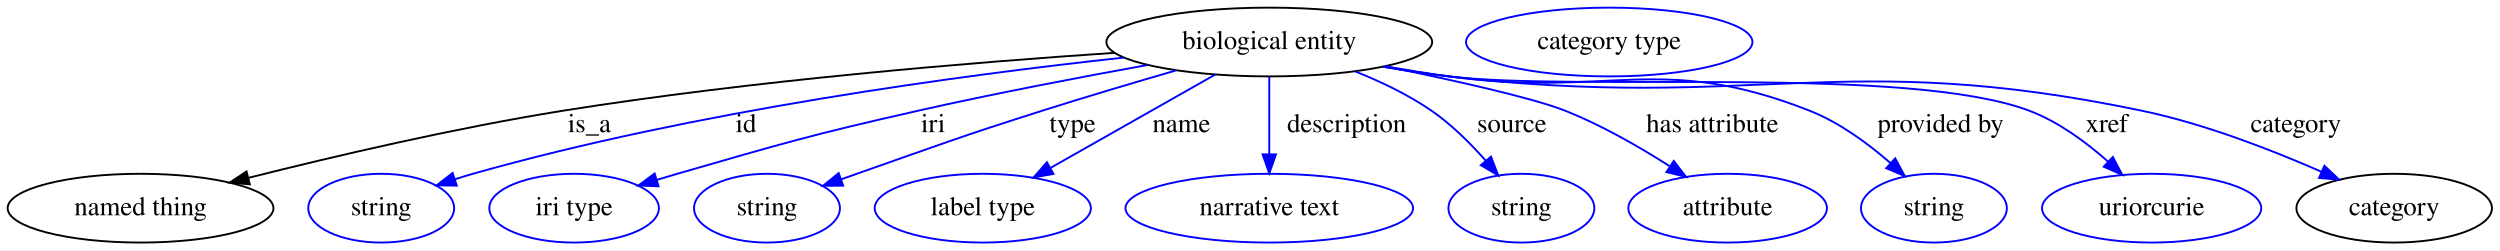
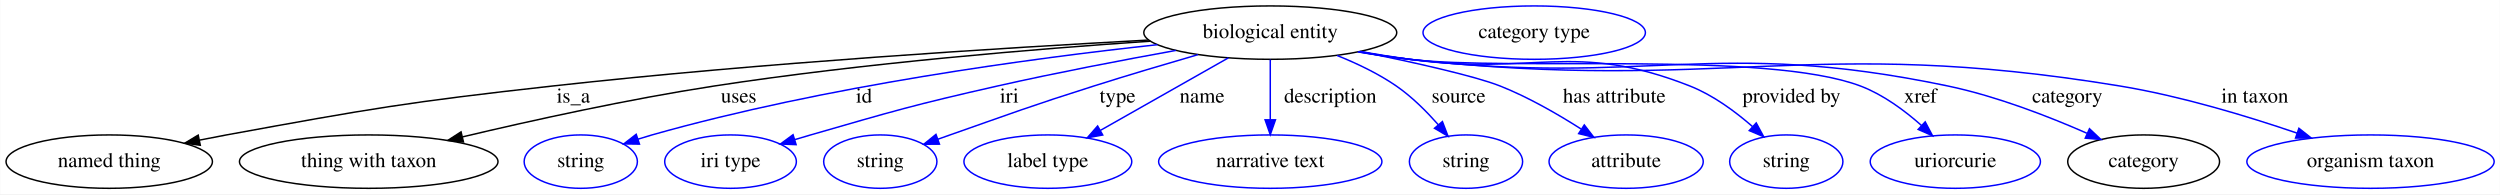
- <svg xmlns="http://www.w3.org/2000/svg" width="1309pt" height="131pt" viewBox="0.00 0.00 1308.89 131.00">
+ <svg xmlns="http://www.w3.org/2000/svg" width="1686pt" height="131pt" viewBox="0.00 0.00 1685.74 131.00">
  <g id="graph0" class="graph" transform="scale(1 1) rotate(0) translate(4 127)">
-     <polygon fill="white" stroke="transparent" points="-4,4 -4,-127 1304.89,-127 1304.89,4 -4,4" />
+     <polygon fill="white" stroke="transparent" points="-4,4 -4,-127 1681.74,-127 1681.74,4 -4,4" />
    <g id="node1" class="node">
-       <ellipse fill="none" stroke="black" cx="660.54" cy="-105" rx="85.29" ry="18" />
-       <text text-anchor="middle" x="660.54" y="-101.3" font-family="Times,serif" font-size="14.00">biological entity</text>
+       <ellipse fill="none" stroke="black" cx="852.54" cy="-105" rx="85.29" ry="18" />
+       <text text-anchor="middle" x="852.54" y="-101.3" font-family="Times,serif" font-size="14.00">biological entity</text>
    </g>
    <g id="node2" class="node">
      <ellipse fill="none" stroke="black" cx="69.54" cy="-18" rx="69.59" ry="18" />
      <text text-anchor="middle" x="69.54" y="-14.3" font-family="Times,serif" font-size="14.00">named thing</text>
    </g>
    <g id="edge1" class="edge">
-       <path fill="none" stroke="black" d="M579.69,-99.35C504.48,-94.31 389.46,-84.8 290.54,-69 234.03,-59.97 170.36,-45.05 125.94,-33.86" />
-       <polygon fill="black" stroke="black" points="126.75,-30.46 116.2,-31.39 125.03,-37.24 126.75,-30.46" />
-       <text text-anchor="middle" x="304.54" y="-57.8" font-family="Times,serif" font-size="14.00">is_a</text>
+       <path fill="none" stroke="black" d="M770.59,-99.99C674.19,-94.84 509.42,-84.64 368.54,-69 270.28,-58.09 245.81,-53.74 148.54,-36 142.71,-34.94 136.65,-33.76 130.59,-32.54" />
+       <polygon fill="black" stroke="black" points="130.95,-29.04 120.45,-30.45 129.53,-35.89 130.95,-29.04" />
+       <text text-anchor="middle" x="382.54" y="-57.8" font-family="Times,serif" font-size="14.00">is_a</text>
    </g>
    <g id="node3" class="node">
-       <ellipse fill="none" stroke="blue" cx="195.54" cy="-18" rx="38.19" ry="18" />
-       <text text-anchor="middle" x="195.54" y="-14.3" font-family="Times,serif" font-size="14.00">string</text>
+       <ellipse fill="none" stroke="black" cx="244.54" cy="-18" rx="87.18" ry="18" />
+       <text text-anchor="middle" x="244.54" y="-14.3" font-family="Times,serif" font-size="14.00">thing with taxon</text>
    </g>
    <g id="edge2" class="edge">
-       <path fill="none" stroke="blue" d="M584.46,-96.86C499.99,-87.73 360.18,-69 243.54,-36 240.44,-35.12 237.24,-34.15 234.05,-33.12" />
-       <polygon fill="blue" stroke="blue" points="235.13,-29.8 224.54,-29.95 232.92,-36.44 235.13,-29.8" />
-       <text text-anchor="middle" x="386.54" y="-57.8" font-family="Times,serif" font-size="14.00">id</text>
+       <path fill="none" stroke="black" d="M771.74,-99.23C695.56,-94.08 578.37,-84.47 477.54,-69 419.63,-60.12 354.5,-45.76 307.85,-34.71" />
+       <polygon fill="black" stroke="black" points="308.43,-31.25 297.89,-32.33 306.8,-38.06 308.43,-31.25" />
+       <text text-anchor="middle" x="494.04" y="-57.8" font-family="Times,serif" font-size="14.00">uses</text>
    </g>
    <g id="node4" class="node">
-       <ellipse fill="none" stroke="blue" cx="296.54" cy="-18" rx="44.39" ry="18" />
-       <text text-anchor="middle" x="296.54" y="-14.3" font-family="Times,serif" font-size="14.00">iri type</text>
+       <ellipse fill="none" stroke="blue" cx="387.54" cy="-18" rx="38.19" ry="18" />
+       <text text-anchor="middle" x="387.54" y="-14.3" font-family="Times,serif" font-size="14.00">string</text>
    </g>
    <g id="edge3" class="edge">
-       <path fill="none" stroke="blue" d="M596.88,-92.99C561.35,-86.57 516.35,-77.99 476.54,-69 420.08,-56.25 406.17,-52.03 350.54,-36 347.03,-34.99 343.4,-33.91 339.76,-32.81" />
-       <polygon fill="blue" stroke="blue" points="340.76,-29.45 330.17,-29.86 338.7,-36.15 340.76,-29.45" />
-       <text text-anchor="middle" x="484.54" y="-57.8" font-family="Times,serif" font-size="14.00">iri</text>
+       <path fill="none" stroke="blue" d="M776.46,-96.86C691.99,-87.73 552.18,-69 435.54,-36 432.44,-35.12 429.24,-34.15 426.05,-33.12" />
+       <polygon fill="blue" stroke="blue" points="427.13,-29.8 416.54,-29.95 424.92,-36.44 427.13,-29.8" />
+       <text text-anchor="middle" x="578.54" y="-57.8" font-family="Times,serif" font-size="14.00">id</text>
    </g>
    <g id="node5" class="node">
-       <ellipse fill="none" stroke="blue" cx="397.54" cy="-18" rx="38.19" ry="18" />
-       <text text-anchor="middle" x="397.54" y="-14.3" font-family="Times,serif" font-size="14.00">string</text>
+       <ellipse fill="none" stroke="blue" cx="488.54" cy="-18" rx="44.39" ry="18" />
+       <text text-anchor="middle" x="488.54" y="-14.3" font-family="Times,serif" font-size="14.00">iri type</text>
    </g>
    <g id="edge4" class="edge">
-       <path fill="none" stroke="blue" d="M611.77,-90.15C590.19,-83.9 564.54,-76.29 541.54,-69 498.14,-55.24 487.51,-51.08 444.54,-36 441.86,-35.06 439.09,-34.08 436.3,-33.08" />
-       <polygon fill="blue" stroke="blue" points="437.44,-29.78 426.85,-29.7 435.08,-36.37 437.44,-29.78" />
-       <text text-anchor="middle" x="557.54" y="-57.8" font-family="Times,serif" font-size="14.00">type</text>
+       <path fill="none" stroke="blue" d="M788.88,-92.99C753.35,-86.57 708.35,-77.99 668.54,-69 612.08,-56.25 598.17,-52.03 542.54,-36 539.03,-34.99 535.4,-33.91 531.76,-32.81" />
+       <polygon fill="blue" stroke="blue" points="532.76,-29.45 522.17,-29.86 530.7,-36.15 532.76,-29.45" />
+       <text text-anchor="middle" x="676.54" y="-57.8" font-family="Times,serif" font-size="14.00">iri</text>
    </g>
    <g id="node6" class="node">
-       <ellipse fill="none" stroke="blue" cx="510.54" cy="-18" rx="56.59" ry="18" />
-       <text text-anchor="middle" x="510.54" y="-14.3" font-family="Times,serif" font-size="14.00">label type</text>
+       <ellipse fill="none" stroke="blue" cx="589.54" cy="-18" rx="38.19" ry="18" />
+       <text text-anchor="middle" x="589.54" y="-14.3" font-family="Times,serif" font-size="14.00">string</text>
    </g>
    <g id="edge5" class="edge">
-       <path fill="none" stroke="blue" d="M632.33,-88.01C607.89,-74.16 572.4,-54.05 546.03,-39.11" />
-       <polygon fill="blue" stroke="blue" points="547.55,-35.95 537.12,-34.06 544.1,-42.04 547.55,-35.95" />
-       <text text-anchor="middle" x="614.54" y="-57.8" font-family="Times,serif" font-size="14.00">name</text>
+       <path fill="none" stroke="blue" d="M803.77,-90.15C782.19,-83.9 756.54,-76.29 733.54,-69 690.14,-55.24 679.51,-51.08 636.54,-36 633.86,-35.06 631.09,-34.08 628.3,-33.08" />
+       <polygon fill="blue" stroke="blue" points="629.44,-29.78 618.85,-29.7 627.08,-36.37 629.44,-29.78" />
+       <text text-anchor="middle" x="749.54" y="-57.8" font-family="Times,serif" font-size="14.00">type</text>
    </g>
    <g id="node7" class="node">
-       <ellipse fill="none" stroke="blue" cx="660.54" cy="-18" rx="75.29" ry="18" />
-       <text text-anchor="middle" x="660.54" y="-14.3" font-family="Times,serif" font-size="14.00">narrative text</text>
+       <ellipse fill="none" stroke="blue" cx="702.54" cy="-18" rx="56.59" ry="18" />
+       <text text-anchor="middle" x="702.54" y="-14.3" font-family="Times,serif" font-size="14.00">label type</text>
    </g>
    <g id="edge6" class="edge">
-       <path fill="none" stroke="blue" d="M660.54,-86.8C660.54,-75.16 660.54,-59.55 660.54,-46.24" />
-       <polygon fill="blue" stroke="blue" points="664.04,-46.18 660.54,-36.18 657.04,-46.18 664.04,-46.18" />
-       <text text-anchor="middle" x="701.04" y="-57.8" font-family="Times,serif" font-size="14.00">description</text>
+       <path fill="none" stroke="blue" d="M824.33,-88.01C799.89,-74.16 764.4,-54.05 738.03,-39.11" />
+       <polygon fill="blue" stroke="blue" points="739.55,-35.95 729.12,-34.06 736.1,-42.04 739.55,-35.95" />
+       <text text-anchor="middle" x="806.54" y="-57.8" font-family="Times,serif" font-size="14.00">name</text>
    </g>
    <g id="node8" class="node">
-       <ellipse fill="none" stroke="blue" cx="792.54" cy="-18" rx="38.19" ry="18" />
-       <text text-anchor="middle" x="792.54" y="-14.3" font-family="Times,serif" font-size="14.00">string</text>
+       <ellipse fill="none" stroke="blue" cx="852.54" cy="-18" rx="75.29" ry="18" />
+       <text text-anchor="middle" x="852.54" y="-14.3" font-family="Times,serif" font-size="14.00">narrative text</text>
    </g>
    <g id="edge7" class="edge">
-       <path fill="none" stroke="blue" d="M705.62,-89.57C719.08,-84.2 733.45,-77.33 745.54,-69 756.01,-61.78 765.92,-51.89 773.92,-42.81" />
-       <polygon fill="blue" stroke="blue" points="776.63,-45.02 780.42,-35.13 771.29,-40.5 776.63,-45.02" />
-       <text text-anchor="middle" x="787.54" y="-57.8" font-family="Times,serif" font-size="14.00">source</text>
+       <path fill="none" stroke="blue" d="M852.54,-86.8C852.54,-75.16 852.54,-59.55 852.54,-46.24" />
+       <polygon fill="blue" stroke="blue" points="856.04,-46.18 852.54,-36.18 849.04,-46.18 856.04,-46.18" />
+       <text text-anchor="middle" x="893.04" y="-57.8" font-family="Times,serif" font-size="14.00">description</text>
    </g>
    <g id="node9" class="node">
-       <ellipse fill="none" stroke="blue" cx="900.54" cy="-18" rx="51.99" ry="18" />
-       <text text-anchor="middle" x="900.54" y="-14.3" font-family="Times,serif" font-size="14.00">attribute</text>
+       <ellipse fill="none" stroke="blue" cx="984.54" cy="-18" rx="38.19" ry="18" />
+       <text text-anchor="middle" x="984.54" y="-14.3" font-family="Times,serif" font-size="14.00">string</text>
    </g>
    <g id="edge8" class="edge">
-       <path fill="none" stroke="blue" d="M721.29,-92.28C757.01,-85 798.42,-75.78 815.54,-69 834.57,-61.47 854.36,-50.07 870.06,-40.05" />
-       <polygon fill="blue" stroke="blue" points="872.32,-42.75 878.79,-34.36 868.5,-36.89 872.32,-42.75" />
-       <text text-anchor="middle" x="892.54" y="-57.8" font-family="Times,serif" font-size="14.00">has attribute</text>
+       <path fill="none" stroke="blue" d="M897.62,-89.57C911.08,-84.2 925.45,-77.33 937.54,-69 948.01,-61.78 957.92,-51.89 965.92,-42.81" />
+       <polygon fill="blue" stroke="blue" points="968.63,-45.02 972.42,-35.13 963.29,-40.5 968.63,-45.02" />
+       <text text-anchor="middle" x="979.54" y="-57.8" font-family="Times,serif" font-size="14.00">source</text>
    </g>
    <g id="node10" class="node">
-       <ellipse fill="none" stroke="blue" cx="1008.54" cy="-18" rx="38.19" ry="18" />
-       <text text-anchor="middle" x="1008.54" y="-14.3" font-family="Times,serif" font-size="14.00">string</text>
+       <ellipse fill="none" stroke="blue" cx="1092.54" cy="-18" rx="51.99" ry="18" />
+       <text text-anchor="middle" x="1092.54" y="-14.3" font-family="Times,serif" font-size="14.00">attribute</text>
    </g>
    <g id="edge9" class="edge">
-       <path fill="none" stroke="blue" d="M721.1,-92.28C732.2,-90.35 743.7,-88.49 754.54,-87 838.13,-75.48 865.04,-99.93 943.54,-69 959.15,-62.85 974.16,-51.77 985.81,-41.6" />
-       <polygon fill="blue" stroke="blue" points="988.27,-44.1 993.31,-34.78 983.56,-38.92 988.27,-44.1" />
-       <text text-anchor="middle" x="1012.04" y="-57.8" font-family="Times,serif" font-size="14.00">provided by</text>
+       <path fill="none" stroke="blue" d="M913.29,-92.28C949.01,-85 990.42,-75.78 1007.54,-69 1026.57,-61.47 1046.36,-50.07 1062.06,-40.05" />
+       <polygon fill="blue" stroke="blue" points="1064.32,-42.75 1070.79,-34.36 1060.5,-36.89 1064.32,-42.75" />
+       <text text-anchor="middle" x="1084.54" y="-57.8" font-family="Times,serif" font-size="14.00">has attribute</text>
    </g>
    <g id="node11" class="node">
-       <ellipse fill="none" stroke="blue" cx="1122.54" cy="-18" rx="57.39" ry="18" />
-       <text text-anchor="middle" x="1122.54" y="-14.3" font-family="Times,serif" font-size="14.00">uriorcurie</text>
+       <ellipse fill="none" stroke="blue" cx="1200.54" cy="-18" rx="38.19" ry="18" />
+       <text text-anchor="middle" x="1200.54" y="-14.3" font-family="Times,serif" font-size="14.00">string</text>
    </g>
    <g id="edge10" class="edge">
-       <path fill="none" stroke="blue" d="M720.31,-92.08C731.64,-90.14 743.43,-88.33 754.54,-87 821.74,-78.96 995.24,-92.91 1058.54,-69 1073.87,-63.21 1088.47,-52.38 1099.84,-42.27" />
-       <polygon fill="blue" stroke="blue" points="1102.23,-44.83 1107.17,-35.46 1097.46,-39.7 1102.23,-44.83" />
-       <text text-anchor="middle" x="1099.04" y="-57.8" font-family="Times,serif" font-size="14.00">xref</text>
+       <path fill="none" stroke="blue" d="M913.1,-92.28C924.2,-90.35 935.7,-88.49 946.54,-87 1030.13,-75.48 1057.04,-99.93 1135.54,-69 1151.15,-62.85 1166.16,-51.77 1177.81,-41.6" />
+       <polygon fill="blue" stroke="blue" points="1180.27,-44.1 1185.31,-34.78 1175.56,-38.92 1180.27,-44.1" />
+       <text text-anchor="middle" x="1204.04" y="-57.8" font-family="Times,serif" font-size="14.00">provided by</text>
    </g>
    <g id="node12" class="node">
-       <ellipse fill="none" stroke="black" cx="1249.54" cy="-18" rx="51.19" ry="18" />
-       <text text-anchor="middle" x="1249.54" y="-14.3" font-family="Times,serif" font-size="14.00">category</text>
+       <ellipse fill="none" stroke="blue" cx="1314.54" cy="-18" rx="57.39" ry="18" />
+       <text text-anchor="middle" x="1314.54" y="-14.3" font-family="Times,serif" font-size="14.00">uriorcurie</text>
    </g>
    <g id="edge11" class="edge">
-       <path fill="none" stroke="blue" d="M720.04,-92.04C731.46,-90.09 743.34,-88.29 754.54,-87 915.02,-68.59 959.42,-102.01 1117.54,-69 1150.19,-62.18 1185.44,-48.48 1211.29,-37.14" />
-       <polygon fill="blue" stroke="blue" points="1213.01,-40.21 1220.71,-32.93 1210.16,-33.82 1213.01,-40.21" />
-       <text text-anchor="middle" x="1198.04" y="-57.8" font-family="Times,serif" font-size="14.00">category</text>
+       <path fill="none" stroke="blue" d="M912.31,-92.08C923.64,-90.14 935.43,-88.33 946.54,-87 1013.74,-78.96 1187.24,-92.91 1250.54,-69 1265.87,-63.21 1280.47,-52.38 1291.84,-42.27" />
+       <polygon fill="blue" stroke="blue" points="1294.23,-44.83 1299.17,-35.46 1289.46,-39.7 1294.23,-44.83" />
+       <text text-anchor="middle" x="1291.04" y="-57.8" font-family="Times,serif" font-size="14.00">xref</text>
    </g>
    <g id="node13" class="node">
-       <ellipse fill="none" stroke="blue" cx="838.54" cy="-105" rx="74.99" ry="18" />
-       <text text-anchor="middle" x="838.54" y="-101.3" font-family="Times,serif" font-size="14.00">category type</text>
+       <ellipse fill="none" stroke="black" cx="1441.54" cy="-18" rx="51.19" ry="18" />
+       <text text-anchor="middle" x="1441.54" y="-14.3" font-family="Times,serif" font-size="14.00">category</text>
+     </g>
+     <g id="edge12" class="edge">
+       <path fill="none" stroke="blue" d="M912.04,-92.04C923.46,-90.09 935.34,-88.29 946.54,-87 1107.02,-68.59 1151.42,-102.01 1309.54,-69 1342.19,-62.18 1377.44,-48.48 1403.29,-37.14" />
+       <polygon fill="blue" stroke="blue" points="1405.01,-40.21 1412.71,-32.93 1402.16,-33.82 1405.01,-40.21" />
+       <text text-anchor="middle" x="1390.04" y="-57.8" font-family="Times,serif" font-size="14.00">category</text>
+     </g>
+     <g id="node15" class="node">
+       <ellipse fill="none" stroke="blue" cx="1594.54" cy="-18" rx="83.39" ry="18" />
+       <text text-anchor="middle" x="1594.54" y="-14.3" font-family="Times,serif" font-size="14.00">organism taxon</text>
+     </g>
+     <g id="edge13" class="edge">
+       <path fill="none" stroke="blue" d="M911.53,-92.02C923.1,-90.04 935.17,-88.24 946.54,-87 1158.34,-63.99 1215.31,-103.49 1425.54,-69 1466.63,-62.26 1511.78,-48.56 1545.07,-37.2" />
+       <polygon fill="blue" stroke="blue" points="1546.26,-40.49 1554.57,-33.92 1543.98,-33.88 1546.26,-40.49" />
+       <text text-anchor="middle" x="1516.54" y="-57.8" font-family="Times,serif" font-size="14.00">in taxon</text>
+     </g>
+     <g id="node14" class="node">
+       <ellipse fill="none" stroke="blue" cx="1030.54" cy="-105" rx="74.99" ry="18" />
+       <text text-anchor="middle" x="1030.54" y="-101.3" font-family="Times,serif" font-size="14.00">category type</text>
    </g>
  </g>
</svg>
